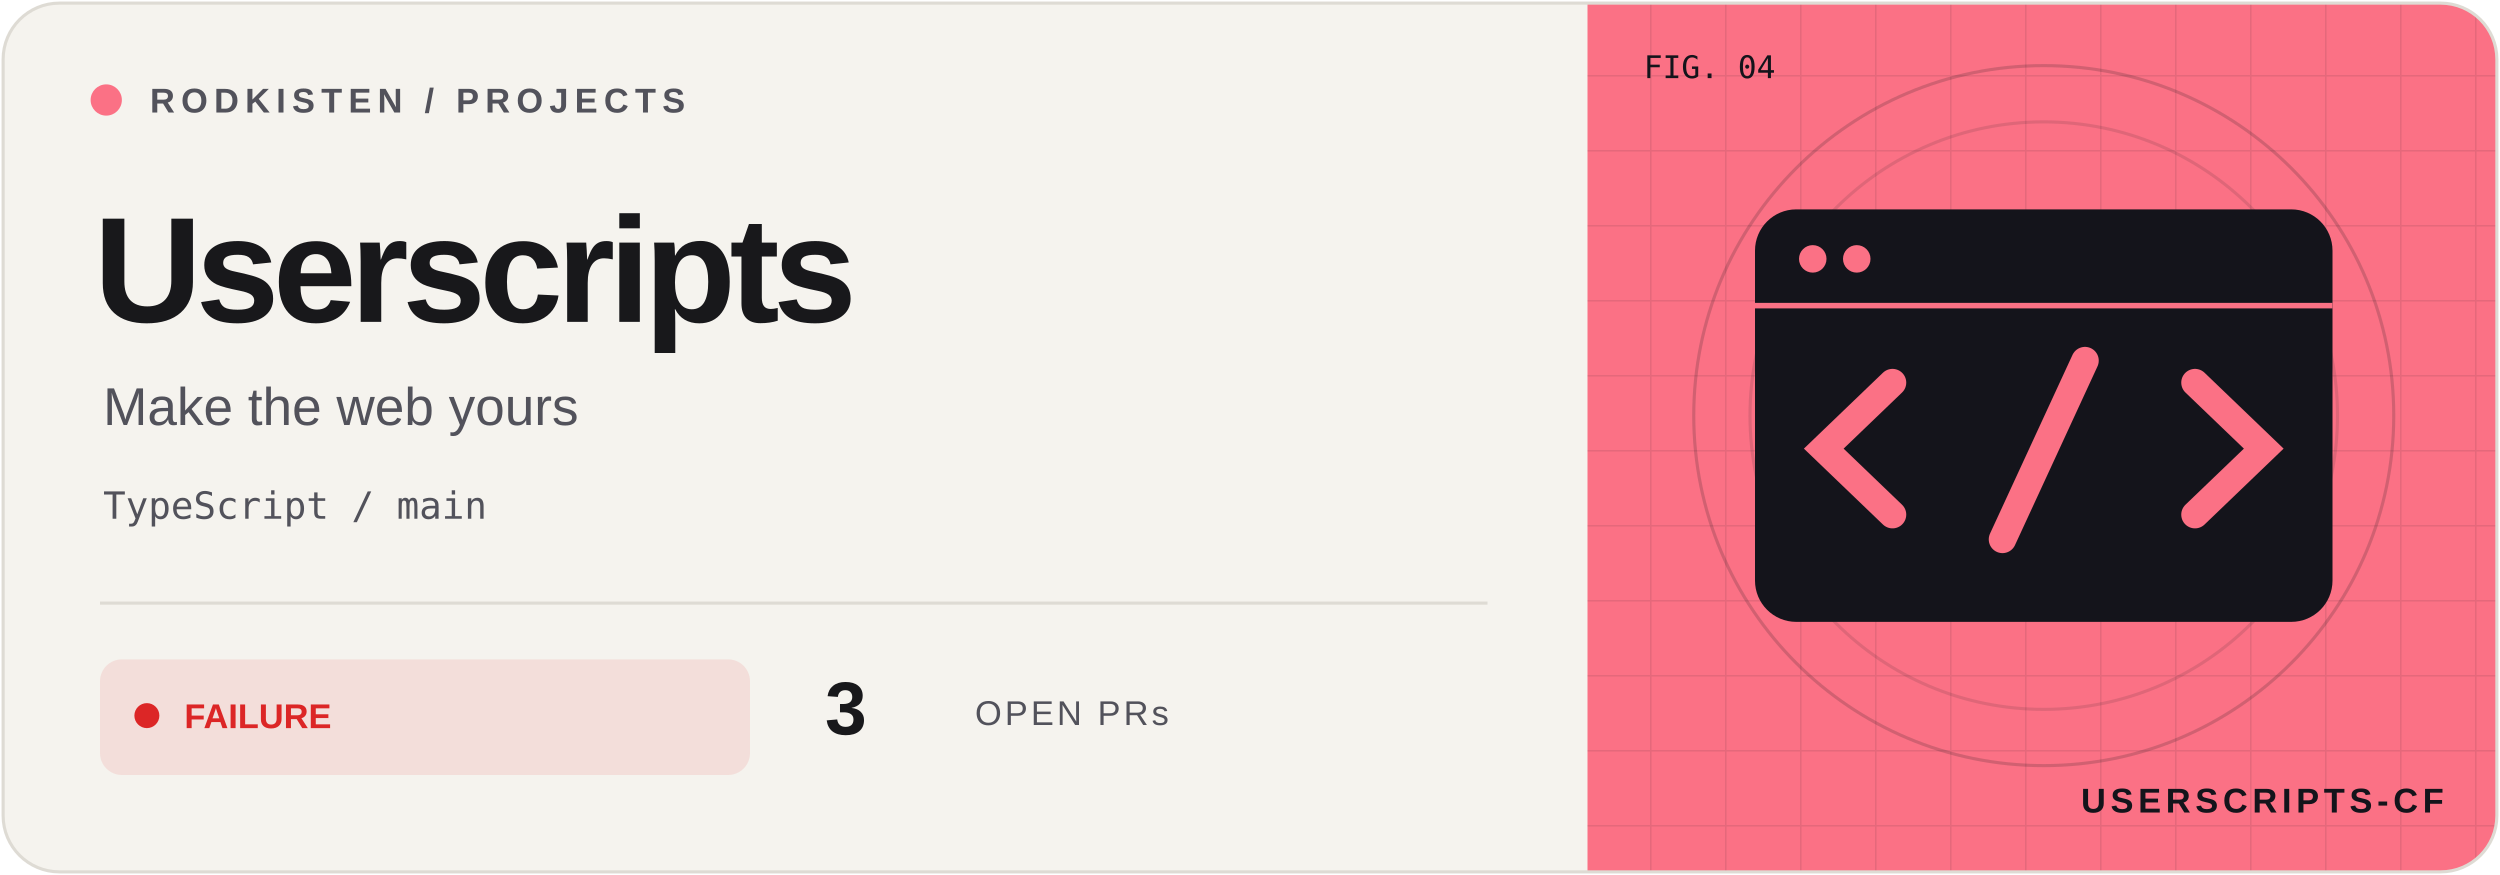
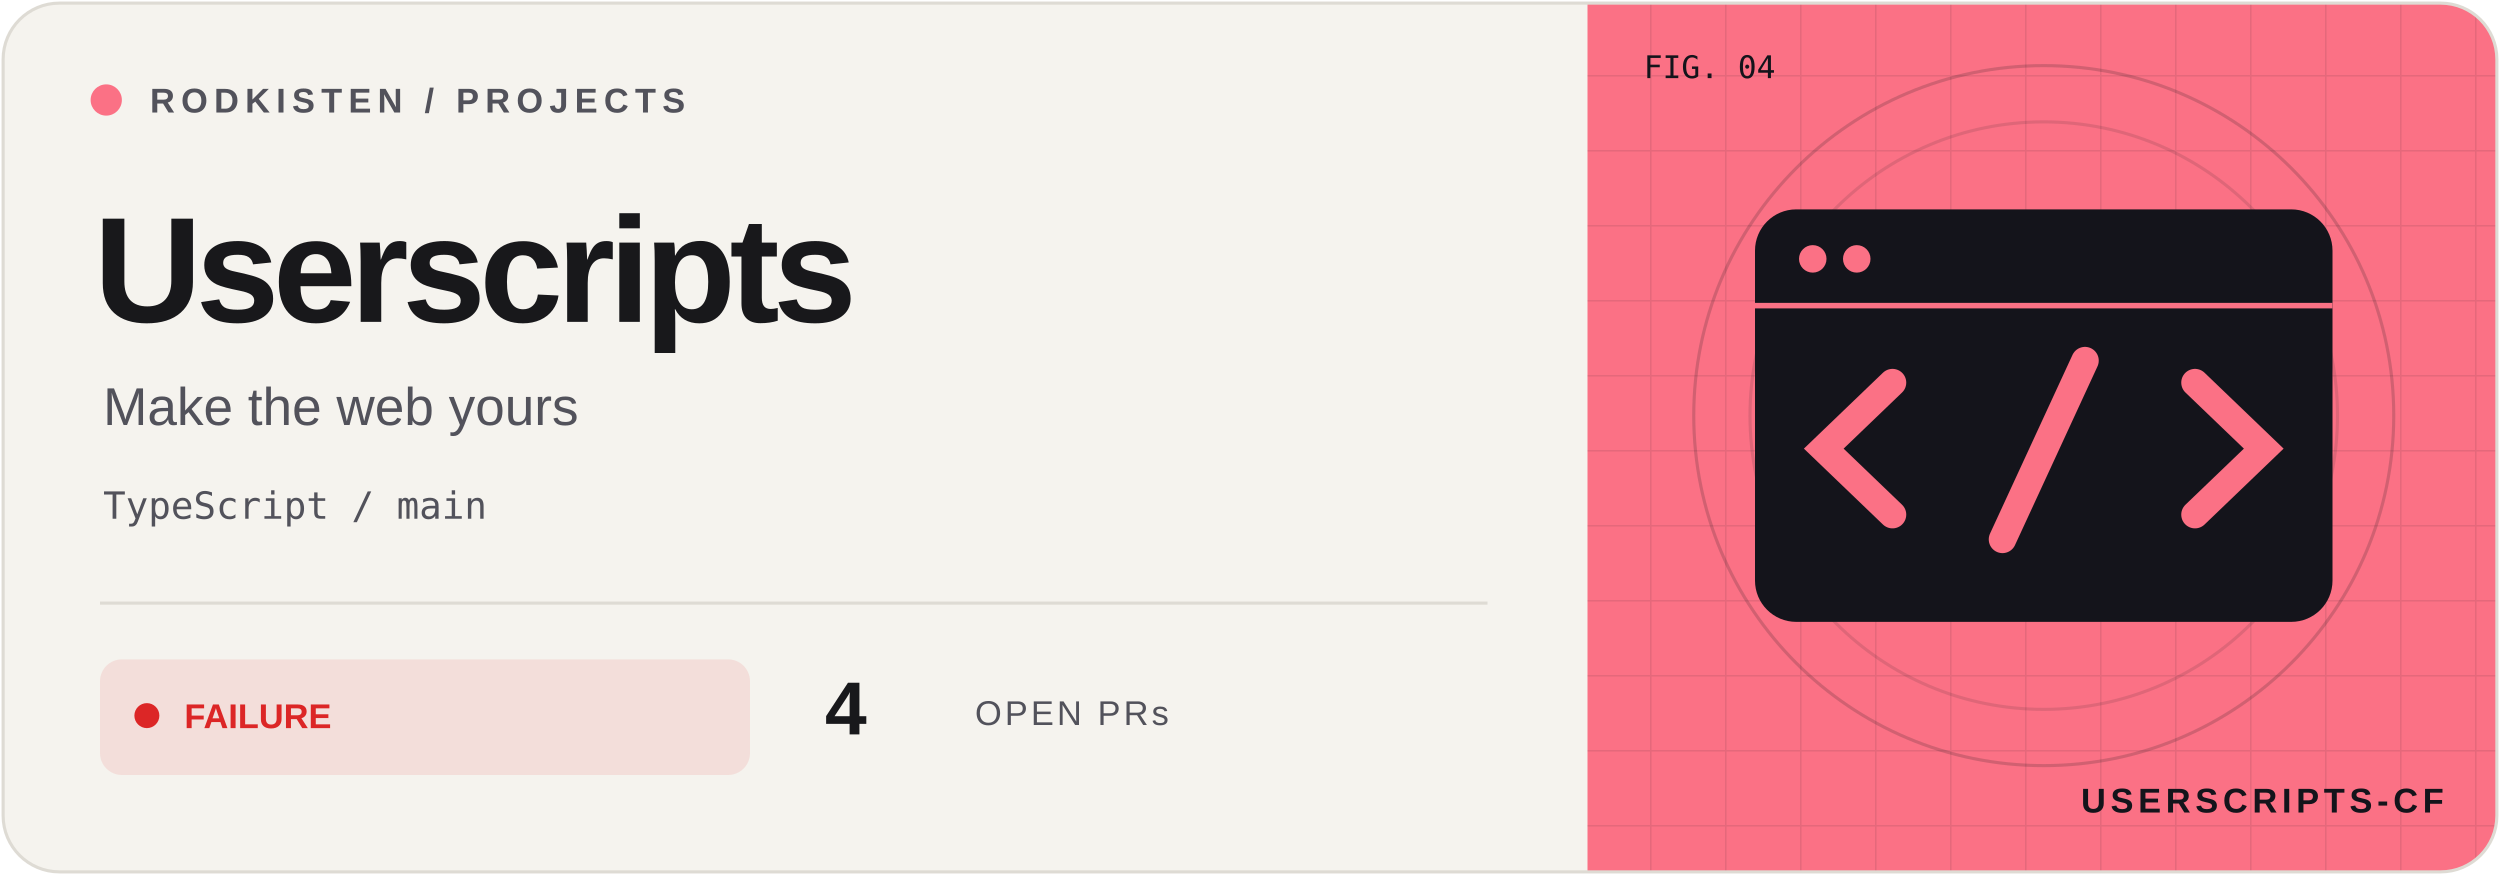
<svg xmlns="http://www.w3.org/2000/svg" width="800" height="280" viewBox="0 0 800 280">
  <defs>
    <clipPath id="frame">
      <rect x="1" y="1" width="798" height="278" rx="18" />
    </clipPath>
    <pattern id="grid" width="24" height="24" patternUnits="userSpaceOnUse">
      <path d="M24 0H0V24" fill="none" stroke="#14141b" stroke-opacity=".09" />
    </pattern>
  </defs>
  <g clip-path="url(#frame)">
    <rect width="800" height="280" fill="#f5f3ee" />
    <rect x="508" width="292" height="280" fill="#fb7185" />
    <rect x="508" width="292" height="280" fill="url(#grid)" />
    <circle cx="654" cy="133" r="112" fill="none" stroke="#14141b" stroke-opacity=".18" />
    <circle cx="654" cy="133" r="94" fill="none" stroke="#14141b" stroke-opacity=".12" />
    <g transform="translate(654 133) scale(.88)" color="#fb7185">
      <rect x="-105" y="-75" width="210" height="150" rx="15" fill="#14141b" />
      <path d="M-105 -40H105" stroke="#fb7185" stroke-width="2" />
      <circle cx="-84" cy="-57" r="5" fill="#fb7185" />
      <circle cx="-68" cy="-57" r="5" fill="#fb7185" />
      <path d="M-55 -12L-80 12L-55 36M55 -12L80 12L55 36M15 -20L-15 45" fill="none" stroke="#fb7185" stroke-width="10" stroke-linecap="round" />
    </g>
    <g font-family="Geist,Arial,sans-serif">
      <circle cx="34" cy="32" r="5" fill="#fb7185" />
      <text x="48" y="36" font-size="11" font-weight="600" letter-spacing="2" fill="#52525b">RODKISTEN / PROJECTS</text>
      <text x="30" y="103" font-size="48" letter-spacing="-2" font-weight="700" fill="#18181b">Userscripts</text>
      <text x="33" y="136" font-size="17" fill="#52525b">Make the web yours</text>
      <text x="33" y="166" font-size="12" font-family="monospace" fill="#52525b">TypeScript / main</text>
      <path d="M32 193H476" stroke="#dedbd4" />
      <rect x="32" y="211" width="208" height="37" rx="7" fill="#dc2626" fill-opacity=".10" />
      <circle cx="47" cy="229" r="4" fill="#dc2626" />
      <text x="59" y="233" font-size="11" font-weight="700" fill="#dc2626">FAILURE</text>
-       <text x="264" y="235" font-size="24" font-weight="700" fill="#18181b">3</text>
+       <text x="264" y="235" font-size="24" font-weight="700" fill="#18181b">4</text>
      <text x="312" y="232" font-size="11" letter-spacing="1" fill="#52525b">OPEN PRs</text>
      <text x="526" y="25" font-size="10" font-family="monospace" fill="#14141b">FIG. 04</text>
      <text x="782" y="260" text-anchor="end" font-size="11" font-weight="700" letter-spacing="1.5" fill="#14141b">USERSCRIPTS-CF</text>
    </g>
  </g>
  <rect x="1" y="1" width="798" height="278" rx="18" fill="none" stroke="#dedbd4" />
</svg>
